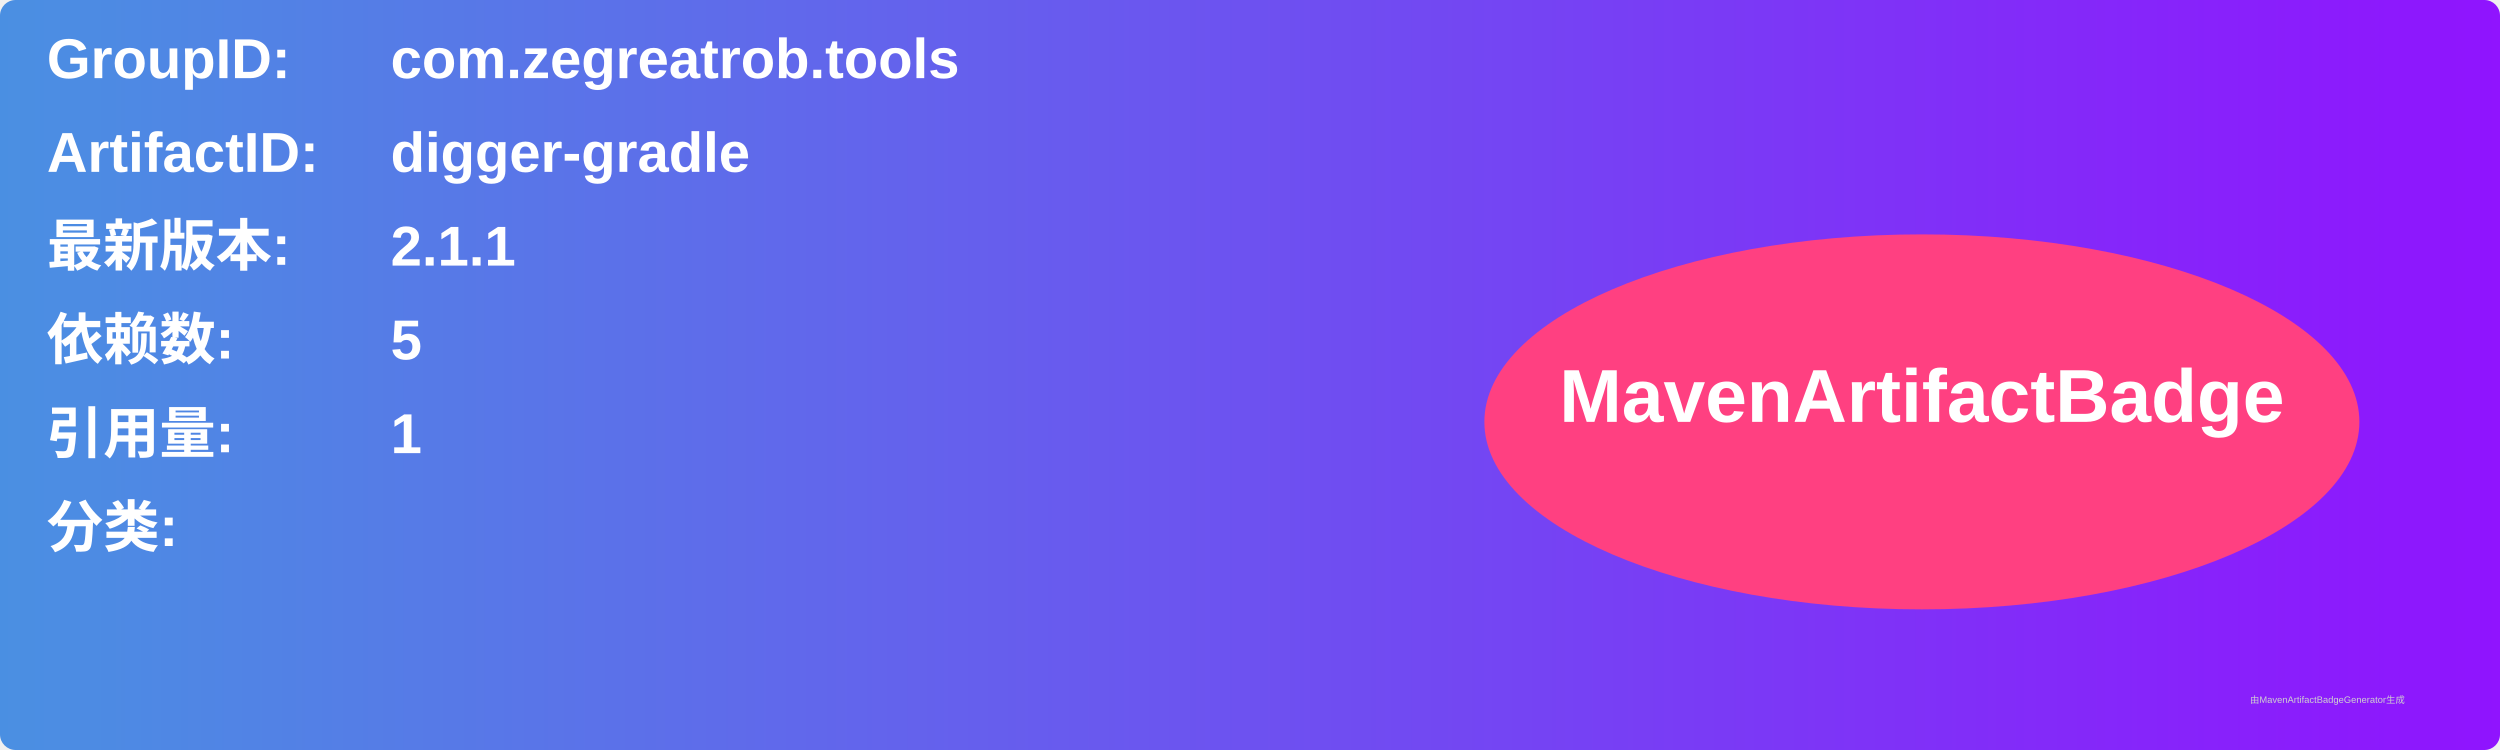
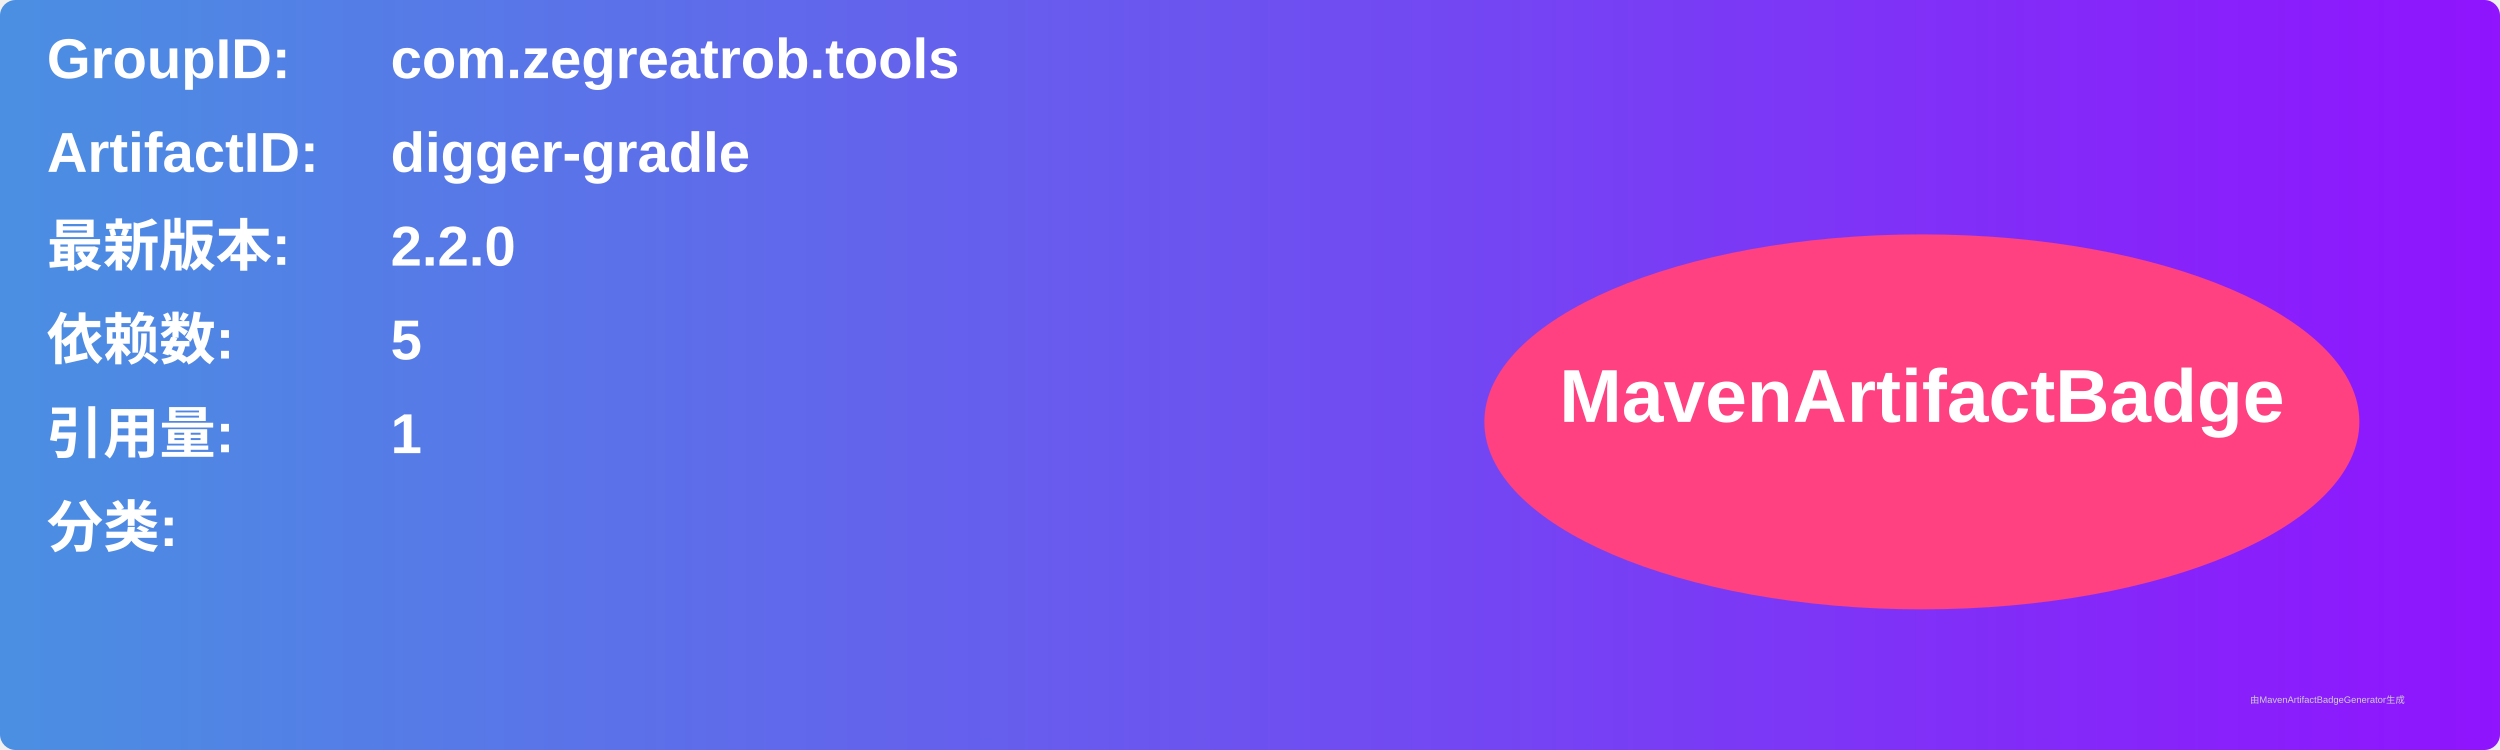
<svg xmlns="http://www.w3.org/2000/svg" width="800" height="240" viewBox="0 0 800 240">
  <linearGradient id="grad" x1="0%" y1="0%" x2="100%" y2="0%">
    <stop offset="0%" stop-color="#4a90e2" />
    <stop offset="100%" stop-color="#9013fe" />
  </linearGradient>
  <rect width="100%" height="100%" rx="5" ry="5" fill="url(#grad)" />
  <g transform="translate(15, 15)">
    <text x="0" y="10" font-family="Arial" font-size="18" fill="white" font-weight="bold" width="260">GroupID:</text>
    <text x="110" y="10" font-family="Arial" font-size="18" fill="white" font-weight="bold" width="460">com.zegreatrob.tools</text>
    <text x="0" y="40" font-family="Arial" font-size="18" fill="white" font-weight="bold" width="260">ArtifactID:</text>
    <text x="110" y="40" font-family="Arial" font-size="18" fill="white" font-weight="bold" width="460">digger-gradle</text>
    <text x="0" y="70" font-family="Arial" font-size="18" fill="white" font-weight="bold">最新版本:</text>
    <text x="110" y="70" font-family="Arial" font-size="18" fill="white" font-weight="bold">
-       <tspan font-weight="bold">2.1.1</tspan>
+       <tspan font-weight="bold">2.2.0</tspan>
    </text>
    <text x="0" y="100" font-family="Arial" font-size="18" fill="white" font-weight="bold">依赖数: </text>
    <text x="110" y="100" font-family="Arial" font-size="18" fill="white">
      <tspan font-weight="bold">5</tspan>
    </text>
    <text x="0" y="130" font-family="Arial" font-size="18" fill="white" font-weight="bold">引用量: </text>
    <text x="110" y="130" font-family="Arial" font-size="18" fill="white">
      <tspan font-weight="bold">1</tspan>
    </text>
    <text x="0" y="160" font-family="Arial" font-size="18" fill="white" font-weight="bold">分类:</text>
    <text x="10" y="190" font-family="Arial" font-size="10" fill="white">
      <tspan font-weight="bold" />
    </text>
    <ellipse cx="600" cy="120" rx="140" ry="60" fill="#ff4081" />
    <text x="600" y="120" text-anchor="middle" font-family="Arial" font-size="24" fill="white" font-weight="bold">MavenArtifactBadge</text>
  </g>
  <text x="720" y="225" font-family="Arial" font-size="3" fill="#d0d0d0">由MavenArtifactBadgeGenerator生成</text>
</svg>
